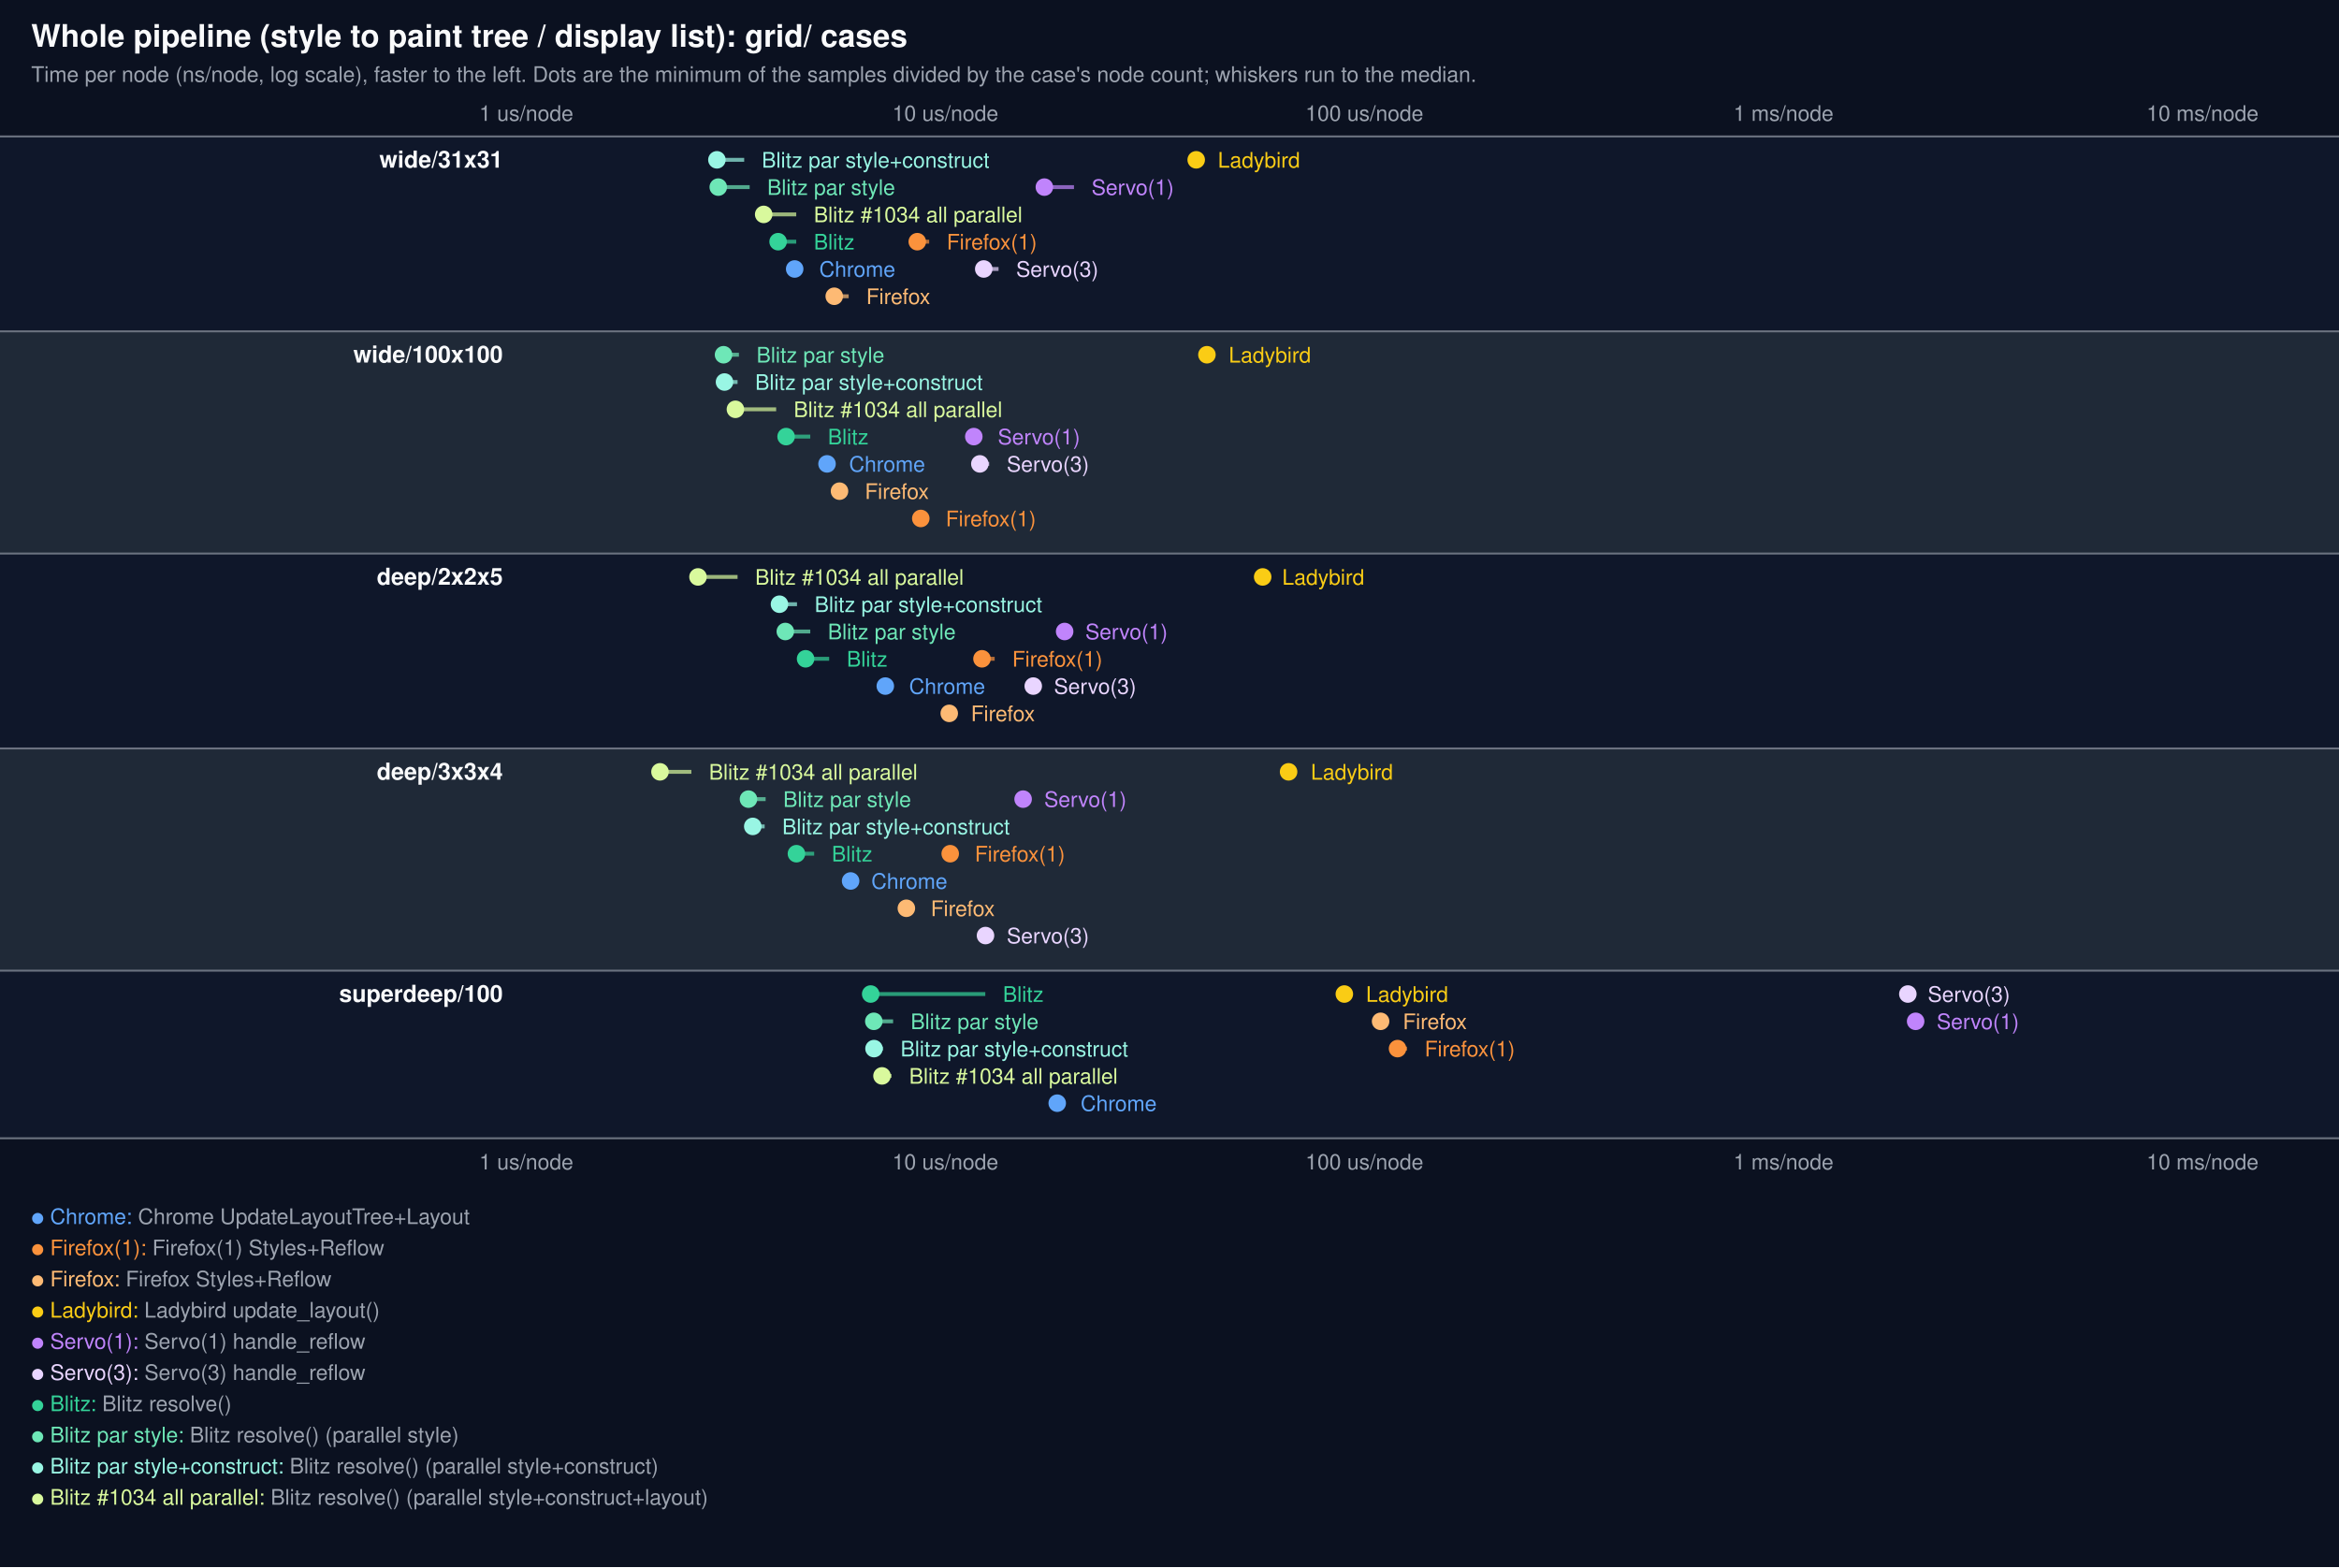
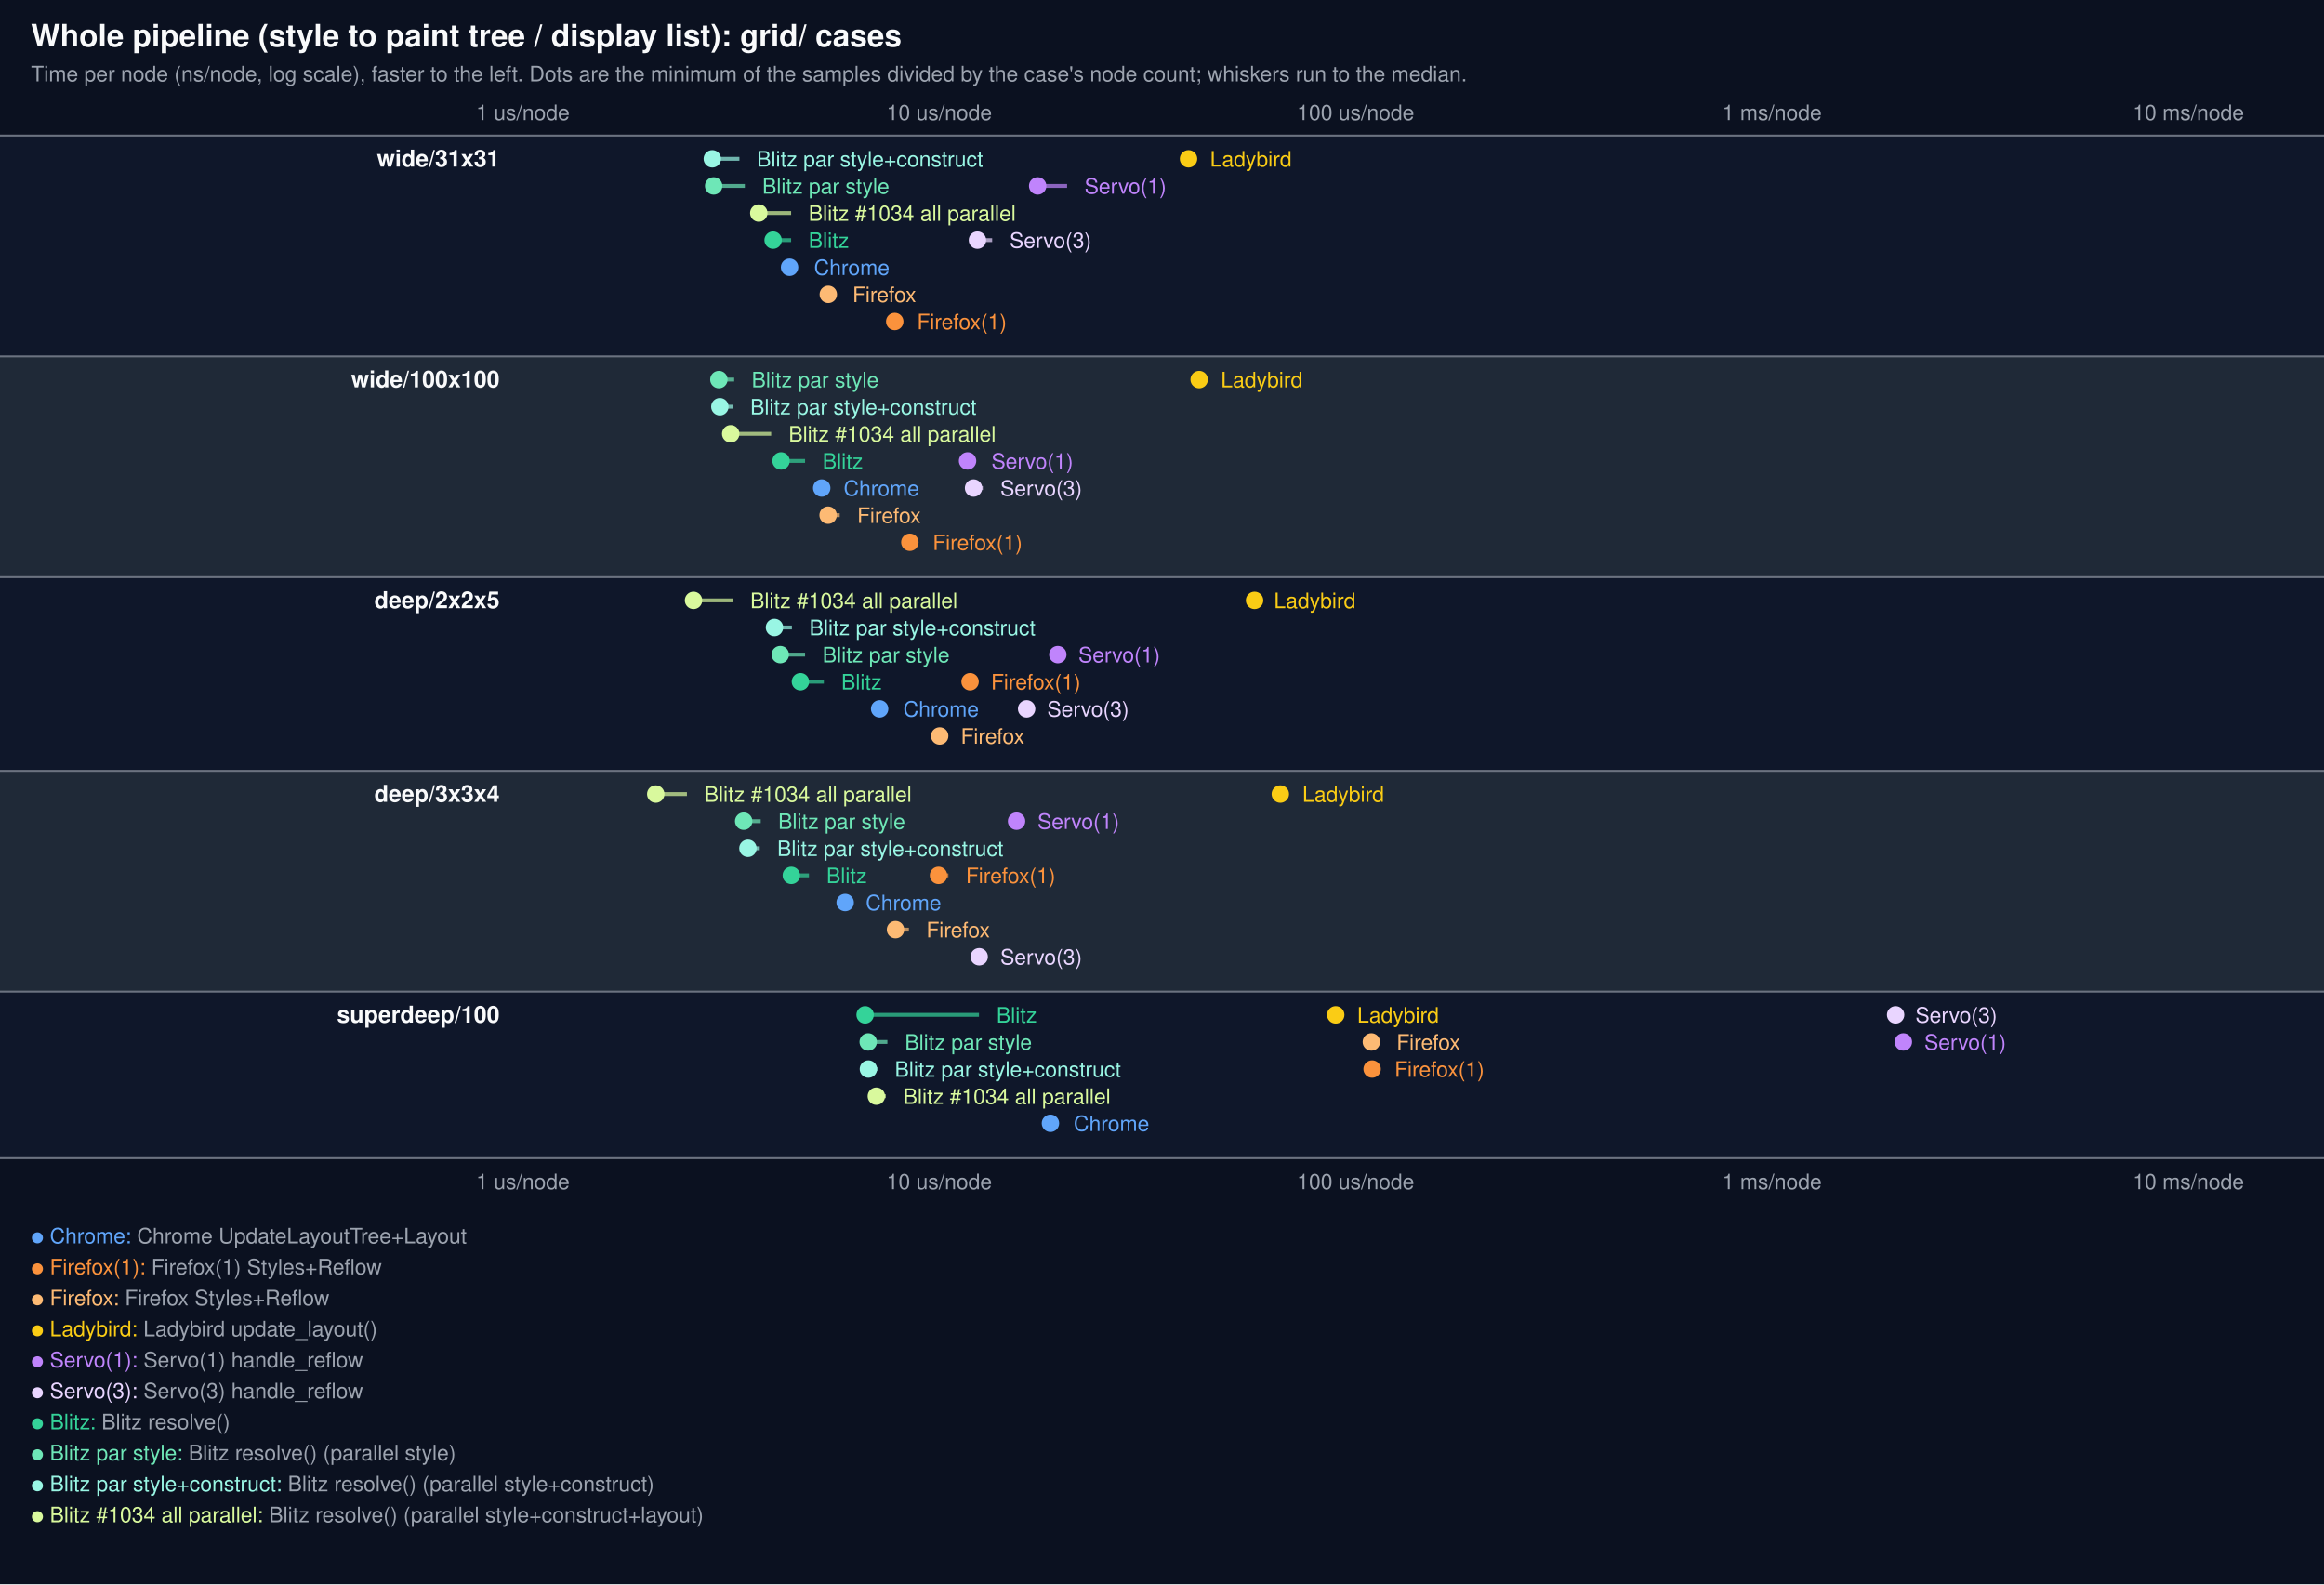
- <svg xmlns="http://www.w3.org/2000/svg" width="1200" height="804" viewBox="0 0 1200 804" font-family="system-ui, -apple-system, Segoe UI, Helvetica, Arial, sans-serif">
-   <rect width="1200" height="804" fill="#0b1120" />
+ <svg xmlns="http://www.w3.org/2000/svg" width="1200" height="818" viewBox="0 0 1200 818" font-family="system-ui, -apple-system, Segoe UI, Helvetica, Arial, sans-serif">
+   <rect width="1200" height="818" fill="#0b1120" />
  <text x="16" y="24" fill="#f9fafb" font-size="16" font-weight="600">Whole pipeline (style to paint tree / display list): grid/ cases</text>
  <text x="16" y="42" fill="#9ca3af" font-size="11">Time per node (ns/node, log scale), faster to the left. Dots are the minimum of the samples divided by the case's node count; whiskers run to the median.</text>
-   <line x1="270.0" x2="270.0" y1="70" y2="584" stroke="#374151" stroke-dasharray="2 4" />
+   <line x1="270.0" x2="270.0" y1="70" y2="598" stroke="#374151" stroke-dasharray="2 4" />
  <text x="270.0" y="62" fill="#9ca3af" font-size="11" text-anchor="middle">1 us/node</text>
-   <text x="270.0" y="600" fill="#9ca3af" font-size="11" text-anchor="middle">1 us/node</text>
-   <line x1="485.0" x2="485.0" y1="70" y2="584" stroke="#374151" stroke-dasharray="2 4" />
+   <text x="270.0" y="614" fill="#9ca3af" font-size="11" text-anchor="middle">1 us/node</text>
+   <line x1="485.0" x2="485.0" y1="70" y2="598" stroke="#374151" stroke-dasharray="2 4" />
  <text x="485.0" y="62" fill="#9ca3af" font-size="11" text-anchor="middle">10 us/node</text>
-   <text x="485.0" y="600" fill="#9ca3af" font-size="11" text-anchor="middle">10 us/node</text>
-   <line x1="700.0" x2="700.0" y1="70" y2="584" stroke="#374151" stroke-dasharray="2 4" />
+   <text x="485.0" y="614" fill="#9ca3af" font-size="11" text-anchor="middle">10 us/node</text>
+   <line x1="700.0" x2="700.0" y1="70" y2="598" stroke="#374151" stroke-dasharray="2 4" />
  <text x="700.0" y="62" fill="#9ca3af" font-size="11" text-anchor="middle">100 us/node</text>
-   <text x="700.0" y="600" fill="#9ca3af" font-size="11" text-anchor="middle">100 us/node</text>
-   <line x1="915.0" x2="915.0" y1="70" y2="584" stroke="#374151" stroke-dasharray="2 4" />
+   <text x="700.0" y="614" fill="#9ca3af" font-size="11" text-anchor="middle">100 us/node</text>
+   <line x1="915.0" x2="915.0" y1="70" y2="598" stroke="#374151" stroke-dasharray="2 4" />
  <text x="915.0" y="62" fill="#9ca3af" font-size="11" text-anchor="middle">1 ms/node</text>
-   <text x="915.0" y="600" fill="#9ca3af" font-size="11" text-anchor="middle">1 ms/node</text>
-   <line x1="1130.0" x2="1130.0" y1="70" y2="584" stroke="#374151" stroke-dasharray="2 4" />
+   <text x="915.0" y="614" fill="#9ca3af" font-size="11" text-anchor="middle">1 ms/node</text>
+   <line x1="1130.0" x2="1130.0" y1="70" y2="598" stroke="#374151" stroke-dasharray="2 4" />
  <text x="1130.0" y="62" fill="#9ca3af" font-size="11" text-anchor="middle">10 ms/node</text>
-   <text x="1130.0" y="600" fill="#9ca3af" font-size="11" text-anchor="middle">10 ms/node</text>
-   <rect x="0" y="70" width="1200" height="100" fill="#0f172a" />
+   <text x="1130.0" y="614" fill="#9ca3af" font-size="11" text-anchor="middle">10 ms/node</text>
+   <rect x="0" y="70" width="1200" height="114" fill="#0f172a" />
  <line x1="0" x2="1200" y1="70" y2="70" stroke="#6b7280" stroke-width="1" />
  <text x="258" y="86" fill="#f9fafb" font-size="12" font-weight="600" text-anchor="end">wide/31x31</text>
  <line x1="367.8" x2="381.8" y1="82" y2="82" stroke="#99f6e4" stroke-width="2" opacity="0.7" />
  <circle cx="367.8" cy="82" r="4.5" fill="#99f6e4" />
  <text x="390.8" y="86" fill="#99f6e4" font-size="11" text-anchor="start">Blitz par style+construct</text>
  <line x1="368.5" x2="384.6" y1="96" y2="96" stroke="#6ee7b7" stroke-width="2" opacity="0.7" />
  <circle cx="368.5" cy="96" r="4.5" fill="#6ee7b7" />
  <text x="393.6" y="100" fill="#6ee7b7" font-size="11" text-anchor="start">Blitz par style</text>
  <line x1="391.8" x2="408.5" y1="110" y2="110" stroke="#d9f99d" stroke-width="2" opacity="0.7" />
  <circle cx="391.8" cy="110" r="4.5" fill="#d9f99d" />
  <text x="417.5" y="114" fill="#d9f99d" font-size="11" text-anchor="start">Blitz #1034 all parallel</text>
  <line x1="399.2" x2="408.5" y1="124" y2="124" stroke="#34d399" stroke-width="2" opacity="0.7" />
  <circle cx="399.2" cy="124" r="4.5" fill="#34d399" />
  <text x="417.5" y="128" fill="#34d399" font-size="11" text-anchor="start">Blitz</text>
  <line x1="407.7" x2="411.3" y1="138" y2="138" stroke="#60a5fa" stroke-width="2" opacity="0.7" />
  <circle cx="407.7" cy="138" r="4.5" fill="#60a5fa" />
  <text x="420.3" y="142" fill="#60a5fa" font-size="11" text-anchor="start">Chrome</text>
-   <line x1="428.0" x2="435.4" y1="152" y2="152" stroke="#fdba74" stroke-width="2" opacity="0.7" />
-   <circle cx="428.0" cy="152" r="4.5" fill="#fdba74" />
-   <text x="444.4" y="156" fill="#fdba74" font-size="11" text-anchor="start">Firefox</text>
-   <line x1="470.6" x2="476.7" y1="124" y2="124" stroke="#fb923c" stroke-width="2" opacity="0.7" />
-   <circle cx="470.6" cy="124" r="4.5" fill="#fb923c" />
-   <text x="485.7" y="128" fill="#fb923c" font-size="11" text-anchor="start">Firefox(1)</text>
-   <line x1="504.7" x2="512.3" y1="138" y2="138" stroke="#e9d5ff" stroke-width="2" opacity="0.7" />
-   <circle cx="504.7" cy="138" r="4.5" fill="#e9d5ff" />
-   <text x="521.3" y="142" fill="#e9d5ff" font-size="11" text-anchor="start">Servo(3)</text>
+   <line x1="427.7" x2="431.2" y1="152" y2="152" stroke="#fdba74" stroke-width="2" opacity="0.7" />
+   <circle cx="427.7" cy="152" r="4.5" fill="#fdba74" />
+   <text x="440.2" y="156" fill="#fdba74" font-size="11" text-anchor="start">Firefox</text>
+   <line x1="462.0" x2="464.5" y1="166" y2="166" stroke="#fb923c" stroke-width="2" opacity="0.7" />
+   <circle cx="462.0" cy="166" r="4.5" fill="#fb923c" />
+   <text x="473.5" y="170" fill="#fb923c" font-size="11" text-anchor="start">Firefox(1)</text>
+   <line x1="504.7" x2="512.3" y1="124" y2="124" stroke="#e9d5ff" stroke-width="2" opacity="0.7" />
+   <circle cx="504.7" cy="124" r="4.5" fill="#e9d5ff" />
+   <text x="521.3" y="128" fill="#e9d5ff" font-size="11" text-anchor="start">Servo(3)</text>
  <line x1="535.8" x2="551.0" y1="96" y2="96" stroke="#c084fc" stroke-width="2" opacity="0.7" />
  <circle cx="535.8" cy="96" r="4.5" fill="#c084fc" />
  <text x="560.0" y="100" fill="#c084fc" font-size="11" text-anchor="start">Servo(1)</text>
  <line x1="613.7" x2="615.8" y1="82" y2="82" stroke="#facc15" stroke-width="2" opacity="0.7" />
  <circle cx="613.7" cy="82" r="4.5" fill="#facc15" />
  <text x="624.8" y="86" fill="#facc15" font-size="11" text-anchor="start">Ladybird</text>
-   <rect x="0" y="170" width="1200" height="114" fill="#1f2937" />
-   <line x1="0" x2="1200" y1="170" y2="170" stroke="#6b7280" stroke-width="1" />
-   <text x="258" y="186" fill="#f9fafb" font-size="12" font-weight="600" text-anchor="end">wide/100x100</text>
-   <line x1="371.2" x2="379.1" y1="182" y2="182" stroke="#6ee7b7" stroke-width="2" opacity="0.7" />
-   <circle cx="371.2" cy="182" r="4.5" fill="#6ee7b7" />
-   <text x="388.1" y="186" fill="#6ee7b7" font-size="11" text-anchor="start">Blitz par style</text>
-   <line x1="371.7" x2="378.4" y1="196" y2="196" stroke="#99f6e4" stroke-width="2" opacity="0.7" />
-   <circle cx="371.7" cy="196" r="4.5" fill="#99f6e4" />
-   <text x="387.4" y="200" fill="#99f6e4" font-size="11" text-anchor="start">Blitz par style+construct</text>
-   <line x1="377.3" x2="398.2" y1="210" y2="210" stroke="#d9f99d" stroke-width="2" opacity="0.7" />
-   <circle cx="377.3" cy="210" r="4.5" fill="#d9f99d" />
-   <text x="407.2" y="214" fill="#d9f99d" font-size="11" text-anchor="start">Blitz #1034 all parallel</text>
-   <line x1="403.3" x2="415.7" y1="224" y2="224" stroke="#34d399" stroke-width="2" opacity="0.7" />
-   <circle cx="403.3" cy="224" r="4.5" fill="#34d399" />
-   <text x="424.7" y="228" fill="#34d399" font-size="11" text-anchor="start">Blitz</text>
-   <line x1="424.3" x2="426.6" y1="238" y2="238" stroke="#60a5fa" stroke-width="2" opacity="0.7" />
-   <circle cx="424.3" cy="238" r="4.5" fill="#60a5fa" />
-   <text x="435.6" y="242" fill="#60a5fa" font-size="11" text-anchor="start">Chrome</text>
-   <line x1="430.7" x2="434.7" y1="252" y2="252" stroke="#fdba74" stroke-width="2" opacity="0.7" />
-   <circle cx="430.7" cy="252" r="4.5" fill="#fdba74" />
-   <text x="443.7" y="256" fill="#fdba74" font-size="11" text-anchor="start">Firefox</text>
-   <line x1="472.4" x2="476.2" y1="266" y2="266" stroke="#fb923c" stroke-width="2" opacity="0.7" />
-   <circle cx="472.4" cy="266" r="4.5" fill="#fb923c" />
-   <text x="485.2" y="270" fill="#fb923c" font-size="11" text-anchor="start">Firefox(1)</text>
-   <line x1="499.6" x2="502.9" y1="224" y2="224" stroke="#c084fc" stroke-width="2" opacity="0.7" />
-   <circle cx="499.6" cy="224" r="4.5" fill="#c084fc" />
-   <text x="511.9" y="228" fill="#c084fc" font-size="11" text-anchor="start">Servo(1)</text>
-   <line x1="502.7" x2="507.5" y1="238" y2="238" stroke="#e9d5ff" stroke-width="2" opacity="0.7" />
-   <circle cx="502.7" cy="238" r="4.5" fill="#e9d5ff" />
-   <text x="516.5" y="242" fill="#e9d5ff" font-size="11" text-anchor="start">Servo(3)</text>
-   <line x1="619.2" x2="621.4" y1="182" y2="182" stroke="#facc15" stroke-width="2" opacity="0.7" />
-   <circle cx="619.2" cy="182" r="4.5" fill="#facc15" />
-   <text x="630.4" y="186" fill="#facc15" font-size="11" text-anchor="start">Ladybird</text>
-   <rect x="0" y="284" width="1200" height="100" fill="#0f172a" />
-   <line x1="0" x2="1200" y1="284" y2="284" stroke="#6b7280" stroke-width="1" />
-   <text x="258" y="300" fill="#f9fafb" font-size="12" font-weight="600" text-anchor="end">deep/2x2x5</text>
-   <line x1="358.1" x2="378.4" y1="296" y2="296" stroke="#d9f99d" stroke-width="2" opacity="0.7" />
-   <circle cx="358.1" cy="296" r="4.5" fill="#d9f99d" />
-   <text x="387.4" y="300" fill="#d9f99d" font-size="11" text-anchor="start">Blitz #1034 all parallel</text>
-   <line x1="399.9" x2="408.9" y1="310" y2="310" stroke="#99f6e4" stroke-width="2" opacity="0.7" />
-   <circle cx="399.9" cy="310" r="4.5" fill="#99f6e4" />
-   <text x="417.9" y="314" fill="#99f6e4" font-size="11" text-anchor="start">Blitz par style+construct</text>
-   <line x1="402.9" x2="415.7" y1="324" y2="324" stroke="#6ee7b7" stroke-width="2" opacity="0.7" />
-   <circle cx="402.9" cy="324" r="4.5" fill="#6ee7b7" />
-   <text x="424.7" y="328" fill="#6ee7b7" font-size="11" text-anchor="start">Blitz par style</text>
-   <line x1="413.3" x2="425.4" y1="338" y2="338" stroke="#34d399" stroke-width="2" opacity="0.7" />
-   <circle cx="413.3" cy="338" r="4.5" fill="#34d399" />
-   <text x="434.4" y="342" fill="#34d399" font-size="11" text-anchor="start">Blitz</text>
-   <line x1="454.2" x2="457.4" y1="352" y2="352" stroke="#60a5fa" stroke-width="2" opacity="0.7" />
-   <circle cx="454.2" cy="352" r="4.5" fill="#60a5fa" />
-   <text x="466.4" y="356" fill="#60a5fa" font-size="11" text-anchor="start">Chrome</text>
-   <line x1="487.0" x2="489.1" y1="366" y2="366" stroke="#fdba74" stroke-width="2" opacity="0.7" />
-   <circle cx="487.0" cy="366" r="4.5" fill="#fdba74" />
-   <text x="498.1" y="370" fill="#fdba74" font-size="11" text-anchor="start">Firefox</text>
-   <line x1="503.8" x2="510.3" y1="338" y2="338" stroke="#fb923c" stroke-width="2" opacity="0.7" />
-   <circle cx="503.8" cy="338" r="4.5" fill="#fb923c" />
-   <text x="519.3" y="342" fill="#fb923c" font-size="11" text-anchor="start">Firefox(1)</text>
-   <line x1="530.1" x2="531.7" y1="352" y2="352" stroke="#e9d5ff" stroke-width="2" opacity="0.7" />
-   <circle cx="530.1" cy="352" r="4.5" fill="#e9d5ff" />
-   <text x="540.7" y="356" fill="#e9d5ff" font-size="11" text-anchor="start">Servo(3)</text>
-   <line x1="546.2" x2="547.8" y1="324" y2="324" stroke="#c084fc" stroke-width="2" opacity="0.7" />
-   <circle cx="546.2" cy="324" r="4.5" fill="#c084fc" />
-   <text x="556.8" y="328" fill="#c084fc" font-size="11" text-anchor="start">Servo(1)</text>
-   <line x1="647.8" x2="648.8" y1="296" y2="296" stroke="#facc15" stroke-width="2" opacity="0.7" />
-   <circle cx="647.8" cy="296" r="4.5" fill="#facc15" />
-   <text x="657.8" y="300" fill="#facc15" font-size="11" text-anchor="start">Ladybird</text>
-   <rect x="0" y="384" width="1200" height="114" fill="#1f2937" />
-   <line x1="0" x2="1200" y1="384" y2="384" stroke="#6b7280" stroke-width="1" />
-   <text x="258" y="400" fill="#f9fafb" font-size="12" font-weight="600" text-anchor="end">deep/3x3x4</text>
-   <line x1="338.6" x2="354.7" y1="396" y2="396" stroke="#d9f99d" stroke-width="2" opacity="0.7" />
-   <circle cx="338.6" cy="396" r="4.5" fill="#d9f99d" />
-   <text x="363.7" y="400" fill="#d9f99d" font-size="11" text-anchor="start">Blitz #1034 all parallel</text>
-   <line x1="384.0" x2="392.8" y1="410" y2="410" stroke="#6ee7b7" stroke-width="2" opacity="0.7" />
-   <circle cx="384.0" cy="410" r="4.5" fill="#6ee7b7" />
-   <text x="401.8" y="414" fill="#6ee7b7" font-size="11" text-anchor="start">Blitz par style</text>
-   <line x1="386.2" x2="392.3" y1="424" y2="424" stroke="#99f6e4" stroke-width="2" opacity="0.7" />
-   <circle cx="386.2" cy="424" r="4.5" fill="#99f6e4" />
-   <text x="401.3" y="428" fill="#99f6e4" font-size="11" text-anchor="start">Blitz par style+construct</text>
-   <line x1="408.6" x2="417.7" y1="438" y2="438" stroke="#34d399" stroke-width="2" opacity="0.7" />
-   <circle cx="408.6" cy="438" r="4.5" fill="#34d399" />
-   <text x="426.7" y="442" fill="#34d399" font-size="11" text-anchor="start">Blitz</text>
-   <line x1="436.4" x2="438.0" y1="452" y2="452" stroke="#60a5fa" stroke-width="2" opacity="0.7" />
-   <circle cx="436.4" cy="452" r="4.5" fill="#60a5fa" />
-   <text x="447.0" y="456" fill="#60a5fa" font-size="11" text-anchor="start">Chrome</text>
-   <line x1="465.0" x2="468.5" y1="466" y2="466" stroke="#fdba74" stroke-width="2" opacity="0.7" />
-   <circle cx="465.0" cy="466" r="4.5" fill="#fdba74" />
-   <text x="477.5" y="470" fill="#fdba74" font-size="11" text-anchor="start">Firefox</text>
-   <line x1="487.5" x2="491.1" y1="438" y2="438" stroke="#fb923c" stroke-width="2" opacity="0.7" />
-   <circle cx="487.5" cy="438" r="4.5" fill="#fb923c" />
-   <text x="500.1" y="442" fill="#fb923c" font-size="11" text-anchor="start">Firefox(1)</text>
-   <line x1="505.6" x2="507.5" y1="480" y2="480" stroke="#e9d5ff" stroke-width="2" opacity="0.7" />
-   <circle cx="505.6" cy="480" r="4.5" fill="#e9d5ff" />
-   <text x="516.5" y="484" fill="#e9d5ff" font-size="11" text-anchor="start">Servo(3)</text>
-   <line x1="524.9" x2="526.7" y1="410" y2="410" stroke="#c084fc" stroke-width="2" opacity="0.7" />
-   <circle cx="524.9" cy="410" r="4.5" fill="#c084fc" />
-   <text x="535.7" y="414" fill="#c084fc" font-size="11" text-anchor="start">Servo(1)</text>
-   <line x1="661.1" x2="663.5" y1="396" y2="396" stroke="#facc15" stroke-width="2" opacity="0.7" />
-   <circle cx="661.1" cy="396" r="4.5" fill="#facc15" />
-   <text x="672.5" y="400" fill="#facc15" font-size="11" text-anchor="start">Ladybird</text>
-   <rect x="0" y="498" width="1200" height="86" fill="#0f172a" />
-   <line x1="0" x2="1200" y1="498" y2="498" stroke="#6b7280" stroke-width="1" />
-   <text x="258" y="514" fill="#f9fafb" font-size="12" font-weight="600" text-anchor="end">superdeep/100</text>
-   <line x1="446.7" x2="505.5" y1="510" y2="510" stroke="#34d399" stroke-width="2" opacity="0.7" />
-   <circle cx="446.7" cy="510" r="4.5" fill="#34d399" />
-   <text x="514.5" y="514" fill="#34d399" font-size="11" text-anchor="start">Blitz</text>
-   <line x1="448.3" x2="458.2" y1="524" y2="524" stroke="#6ee7b7" stroke-width="2" opacity="0.7" />
-   <circle cx="448.3" cy="524" r="4.5" fill="#6ee7b7" />
-   <text x="467.2" y="528" fill="#6ee7b7" font-size="11" text-anchor="start">Blitz par style</text>
-   <line x1="448.4" x2="453.0" y1="538" y2="538" stroke="#99f6e4" stroke-width="2" opacity="0.7" />
-   <circle cx="448.4" cy="538" r="4.5" fill="#99f6e4" />
-   <text x="462.0" y="542" fill="#99f6e4" font-size="11" text-anchor="start">Blitz par style+construct</text>
-   <line x1="452.5" x2="457.4" y1="552" y2="552" stroke="#d9f99d" stroke-width="2" opacity="0.7" />
-   <circle cx="452.5" cy="552" r="4.5" fill="#d9f99d" />
-   <text x="466.4" y="556" fill="#d9f99d" font-size="11" text-anchor="start">Blitz #1034 all parallel</text>
-   <line x1="542.4" x2="545.4" y1="566" y2="566" stroke="#60a5fa" stroke-width="2" opacity="0.7" />
-   <circle cx="542.4" cy="566" r="4.5" fill="#60a5fa" />
-   <text x="554.4" y="570" fill="#60a5fa" font-size="11" text-anchor="start">Chrome</text>
-   <line x1="689.7" x2="691.8" y1="510" y2="510" stroke="#facc15" stroke-width="2" opacity="0.7" />
-   <circle cx="689.7" cy="510" r="4.5" fill="#facc15" />
-   <text x="700.8" y="514" fill="#facc15" font-size="11" text-anchor="start">Ladybird</text>
-   <line x1="708.3" x2="710.7" y1="524" y2="524" stroke="#fdba74" stroke-width="2" opacity="0.7" />
-   <circle cx="708.3" cy="524" r="4.5" fill="#fdba74" />
-   <text x="719.7" y="528" fill="#fdba74" font-size="11" text-anchor="start">Firefox</text>
-   <line x1="717.0" x2="721.9" y1="538" y2="538" stroke="#fb923c" stroke-width="2" opacity="0.7" />
-   <circle cx="717.0" cy="538" r="4.5" fill="#fb923c" />
-   <text x="730.9" y="542" fill="#fb923c" font-size="11" text-anchor="start">Firefox(1)</text>
-   <line x1="978.8" x2="980.0" y1="510" y2="510" stroke="#e9d5ff" stroke-width="2" opacity="0.7" />
-   <circle cx="978.8" cy="510" r="4.5" fill="#e9d5ff" />
-   <text x="989.0" y="514" fill="#e9d5ff" font-size="11" text-anchor="start">Servo(3)</text>
-   <line x1="982.8" x2="984.6" y1="524" y2="524" stroke="#c084fc" stroke-width="2" opacity="0.7" />
-   <circle cx="982.8" cy="524" r="4.5" fill="#c084fc" />
-   <text x="993.6" y="528" fill="#c084fc" font-size="11" text-anchor="start">Servo(1)</text>
-   <line x1="0" x2="1200" y1="584" y2="584" stroke="#6b7280" stroke-width="1" />
-   <text x="16" y="628" font-size="11" fill="#60a5fa">● Chrome: <tspan fill="#9ca3af">Chrome UpdateLayoutTree+Layout</tspan>
-   </text>
-   <text x="16" y="644" font-size="11" fill="#fb923c">● Firefox(1): <tspan fill="#9ca3af">Firefox(1) Styles+Reflow</tspan>
-   </text>
-   <text x="16" y="660" font-size="11" fill="#fdba74">● Firefox: <tspan fill="#9ca3af">Firefox Styles+Reflow</tspan>
-   </text>
-   <text x="16" y="676" font-size="11" fill="#facc15">● Ladybird: <tspan fill="#9ca3af">Ladybird update_layout()</tspan>
-   </text>
-   <text x="16" y="692" font-size="11" fill="#c084fc">● Servo(1): <tspan fill="#9ca3af">Servo(1) handle_reflow</tspan>
-   </text>
-   <text x="16" y="708" font-size="11" fill="#e9d5ff">● Servo(3): <tspan fill="#9ca3af">Servo(3) handle_reflow</tspan>
-   </text>
-   <text x="16" y="724" font-size="11" fill="#34d399">● Blitz: <tspan fill="#9ca3af">Blitz resolve()</tspan>
-   </text>
-   <text x="16" y="740" font-size="11" fill="#6ee7b7">● Blitz par style: <tspan fill="#9ca3af">Blitz resolve() (parallel style)</tspan>
-   </text>
-   <text x="16" y="756" font-size="11" fill="#99f6e4">● Blitz par style+construct: <tspan fill="#9ca3af">Blitz resolve() (parallel style+construct)</tspan>
-   </text>
-   <text x="16" y="772" font-size="11" fill="#d9f99d">● Blitz #1034 all parallel: <tspan fill="#9ca3af">Blitz resolve() (parallel style+construct+layout)</tspan>
+   <rect x="0" y="184" width="1200" height="114" fill="#1f2937" />
+   <line x1="0" x2="1200" y1="184" y2="184" stroke="#6b7280" stroke-width="1" />
+   <text x="258" y="200" fill="#f9fafb" font-size="12" font-weight="600" text-anchor="end">wide/100x100</text>
+   <line x1="371.2" x2="379.1" y1="196" y2="196" stroke="#6ee7b7" stroke-width="2" opacity="0.7" />
+   <circle cx="371.2" cy="196" r="4.5" fill="#6ee7b7" />
+   <text x="388.1" y="200" fill="#6ee7b7" font-size="11" text-anchor="start">Blitz par style</text>
+   <line x1="371.7" x2="378.4" y1="210" y2="210" stroke="#99f6e4" stroke-width="2" opacity="0.7" />
+   <circle cx="371.7" cy="210" r="4.5" fill="#99f6e4" />
+   <text x="387.4" y="214" fill="#99f6e4" font-size="11" text-anchor="start">Blitz par style+construct</text>
+   <line x1="377.3" x2="398.2" y1="224" y2="224" stroke="#d9f99d" stroke-width="2" opacity="0.7" />
+   <circle cx="377.3" cy="224" r="4.5" fill="#d9f99d" />
+   <text x="407.2" y="228" fill="#d9f99d" font-size="11" text-anchor="start">Blitz #1034 all parallel</text>
+   <line x1="403.3" x2="415.7" y1="238" y2="238" stroke="#34d399" stroke-width="2" opacity="0.7" />
+   <circle cx="403.3" cy="238" r="4.5" fill="#34d399" />
+   <text x="424.7" y="242" fill="#34d399" font-size="11" text-anchor="start">Blitz</text>
+   <line x1="424.3" x2="426.6" y1="252" y2="252" stroke="#60a5fa" stroke-width="2" opacity="0.7" />
+   <circle cx="424.3" cy="252" r="4.5" fill="#60a5fa" />
+   <text x="435.6" y="256" fill="#60a5fa" font-size="11" text-anchor="start">Chrome</text>
+   <line x1="427.6" x2="433.6" y1="266" y2="266" stroke="#fdba74" stroke-width="2" opacity="0.7" />
+   <circle cx="427.6" cy="266" r="4.5" fill="#fdba74" />
+   <text x="442.6" y="270" fill="#fdba74" font-size="11" text-anchor="start">Firefox</text>
+   <line x1="469.8" x2="472.6" y1="280" y2="280" stroke="#fb923c" stroke-width="2" opacity="0.7" />
+   <circle cx="469.8" cy="280" r="4.5" fill="#fb923c" />
+   <text x="481.6" y="284" fill="#fb923c" font-size="11" text-anchor="start">Firefox(1)</text>
+   <line x1="499.6" x2="502.9" y1="238" y2="238" stroke="#c084fc" stroke-width="2" opacity="0.7" />
+   <circle cx="499.6" cy="238" r="4.5" fill="#c084fc" />
+   <text x="511.9" y="242" fill="#c084fc" font-size="11" text-anchor="start">Servo(1)</text>
+   <line x1="502.7" x2="507.5" y1="252" y2="252" stroke="#e9d5ff" stroke-width="2" opacity="0.7" />
+   <circle cx="502.7" cy="252" r="4.5" fill="#e9d5ff" />
+   <text x="516.5" y="256" fill="#e9d5ff" font-size="11" text-anchor="start">Servo(3)</text>
+   <line x1="619.2" x2="621.4" y1="196" y2="196" stroke="#facc15" stroke-width="2" opacity="0.7" />
+   <circle cx="619.2" cy="196" r="4.5" fill="#facc15" />
+   <text x="630.4" y="200" fill="#facc15" font-size="11" text-anchor="start">Ladybird</text>
+   <rect x="0" y="298" width="1200" height="100" fill="#0f172a" />
+   <line x1="0" x2="1200" y1="298" y2="298" stroke="#6b7280" stroke-width="1" />
+   <text x="258" y="314" fill="#f9fafb" font-size="12" font-weight="600" text-anchor="end">deep/2x2x5</text>
+   <line x1="358.1" x2="378.4" y1="310" y2="310" stroke="#d9f99d" stroke-width="2" opacity="0.7" />
+   <circle cx="358.1" cy="310" r="4.5" fill="#d9f99d" />
+   <text x="387.4" y="314" fill="#d9f99d" font-size="11" text-anchor="start">Blitz #1034 all parallel</text>
+   <line x1="399.9" x2="408.9" y1="324" y2="324" stroke="#99f6e4" stroke-width="2" opacity="0.7" />
+   <circle cx="399.9" cy="324" r="4.5" fill="#99f6e4" />
+   <text x="417.9" y="328" fill="#99f6e4" font-size="11" text-anchor="start">Blitz par style+construct</text>
+   <line x1="402.9" x2="415.7" y1="338" y2="338" stroke="#6ee7b7" stroke-width="2" opacity="0.7" />
+   <circle cx="402.9" cy="338" r="4.5" fill="#6ee7b7" />
+   <text x="424.7" y="342" fill="#6ee7b7" font-size="11" text-anchor="start">Blitz par style</text>
+   <line x1="413.3" x2="425.4" y1="352" y2="352" stroke="#34d399" stroke-width="2" opacity="0.7" />
+   <circle cx="413.3" cy="352" r="4.5" fill="#34d399" />
+   <text x="434.4" y="356" fill="#34d399" font-size="11" text-anchor="start">Blitz</text>
+   <line x1="454.2" x2="457.4" y1="366" y2="366" stroke="#60a5fa" stroke-width="2" opacity="0.7" />
+   <circle cx="454.2" cy="366" r="4.5" fill="#60a5fa" />
+   <text x="466.4" y="370" fill="#60a5fa" font-size="11" text-anchor="start">Chrome</text>
+   <line x1="485.2" x2="487.1" y1="380" y2="380" stroke="#fdba74" stroke-width="2" opacity="0.7" />
+   <circle cx="485.2" cy="380" r="4.5" fill="#fdba74" />
+   <text x="496.1" y="384" fill="#fdba74" font-size="11" text-anchor="start">Firefox</text>
+   <line x1="500.9" x2="502.7" y1="352" y2="352" stroke="#fb923c" stroke-width="2" opacity="0.7" />
+   <circle cx="500.9" cy="352" r="4.5" fill="#fb923c" />
+   <text x="511.7" y="356" fill="#fb923c" font-size="11" text-anchor="start">Firefox(1)</text>
+   <line x1="530.1" x2="531.7" y1="366" y2="366" stroke="#e9d5ff" stroke-width="2" opacity="0.7" />
+   <circle cx="530.1" cy="366" r="4.5" fill="#e9d5ff" />
+   <text x="540.7" y="370" fill="#e9d5ff" font-size="11" text-anchor="start">Servo(3)</text>
+   <line x1="546.2" x2="547.8" y1="338" y2="338" stroke="#c084fc" stroke-width="2" opacity="0.7" />
+   <circle cx="546.2" cy="338" r="4.5" fill="#c084fc" />
+   <text x="556.8" y="342" fill="#c084fc" font-size="11" text-anchor="start">Servo(1)</text>
+   <line x1="647.8" x2="648.8" y1="310" y2="310" stroke="#facc15" stroke-width="2" opacity="0.7" />
+   <circle cx="647.8" cy="310" r="4.5" fill="#facc15" />
+   <text x="657.8" y="314" fill="#facc15" font-size="11" text-anchor="start">Ladybird</text>
+   <rect x="0" y="398" width="1200" height="114" fill="#1f2937" />
+   <line x1="0" x2="1200" y1="398" y2="398" stroke="#6b7280" stroke-width="1" />
+   <text x="258" y="414" fill="#f9fafb" font-size="12" font-weight="600" text-anchor="end">deep/3x3x4</text>
+   <line x1="338.6" x2="354.7" y1="410" y2="410" stroke="#d9f99d" stroke-width="2" opacity="0.7" />
+   <circle cx="338.6" cy="410" r="4.5" fill="#d9f99d" />
+   <text x="363.7" y="414" fill="#d9f99d" font-size="11" text-anchor="start">Blitz #1034 all parallel</text>
+   <line x1="384.0" x2="392.8" y1="424" y2="424" stroke="#6ee7b7" stroke-width="2" opacity="0.7" />
+   <circle cx="384.0" cy="424" r="4.5" fill="#6ee7b7" />
+   <text x="401.8" y="428" fill="#6ee7b7" font-size="11" text-anchor="start">Blitz par style</text>
+   <line x1="386.2" x2="392.3" y1="438" y2="438" stroke="#99f6e4" stroke-width="2" opacity="0.7" />
+   <circle cx="386.2" cy="438" r="4.5" fill="#99f6e4" />
+   <text x="401.3" y="442" fill="#99f6e4" font-size="11" text-anchor="start">Blitz par style+construct</text>
+   <line x1="408.6" x2="417.7" y1="452" y2="452" stroke="#34d399" stroke-width="2" opacity="0.7" />
+   <circle cx="408.6" cy="452" r="4.5" fill="#34d399" />
+   <text x="426.7" y="456" fill="#34d399" font-size="11" text-anchor="start">Blitz</text>
+   <line x1="436.4" x2="438.0" y1="466" y2="466" stroke="#60a5fa" stroke-width="2" opacity="0.7" />
+   <circle cx="436.4" cy="466" r="4.5" fill="#60a5fa" />
+   <text x="447.0" y="470" fill="#60a5fa" font-size="11" text-anchor="start">Chrome</text>
+   <line x1="462.4" x2="469.3" y1="480" y2="480" stroke="#fdba74" stroke-width="2" opacity="0.7" />
+   <circle cx="462.4" cy="480" r="4.5" fill="#fdba74" />
+   <text x="478.3" y="484" fill="#fdba74" font-size="11" text-anchor="start">Firefox</text>
+   <line x1="484.6" x2="489.7" y1="452" y2="452" stroke="#fb923c" stroke-width="2" opacity="0.7" />
+   <circle cx="484.6" cy="452" r="4.5" fill="#fb923c" />
+   <text x="498.7" y="456" fill="#fb923c" font-size="11" text-anchor="start">Firefox(1)</text>
+   <line x1="505.6" x2="507.5" y1="494" y2="494" stroke="#e9d5ff" stroke-width="2" opacity="0.7" />
+   <circle cx="505.6" cy="494" r="4.5" fill="#e9d5ff" />
+   <text x="516.5" y="498" fill="#e9d5ff" font-size="11" text-anchor="start">Servo(3)</text>
+   <line x1="524.9" x2="526.7" y1="424" y2="424" stroke="#c084fc" stroke-width="2" opacity="0.7" />
+   <circle cx="524.9" cy="424" r="4.5" fill="#c084fc" />
+   <text x="535.7" y="428" fill="#c084fc" font-size="11" text-anchor="start">Servo(1)</text>
+   <line x1="661.1" x2="663.5" y1="410" y2="410" stroke="#facc15" stroke-width="2" opacity="0.7" />
+   <circle cx="661.1" cy="410" r="4.5" fill="#facc15" />
+   <text x="672.5" y="414" fill="#facc15" font-size="11" text-anchor="start">Ladybird</text>
+   <rect x="0" y="512" width="1200" height="86" fill="#0f172a" />
+   <line x1="0" x2="1200" y1="512" y2="512" stroke="#6b7280" stroke-width="1" />
+   <text x="258" y="528" fill="#f9fafb" font-size="12" font-weight="600" text-anchor="end">superdeep/100</text>
+   <line x1="446.7" x2="505.5" y1="524" y2="524" stroke="#34d399" stroke-width="2" opacity="0.7" />
+   <circle cx="446.7" cy="524" r="4.5" fill="#34d399" />
+   <text x="514.5" y="528" fill="#34d399" font-size="11" text-anchor="start">Blitz</text>
+   <line x1="448.3" x2="458.2" y1="538" y2="538" stroke="#6ee7b7" stroke-width="2" opacity="0.7" />
+   <circle cx="448.3" cy="538" r="4.5" fill="#6ee7b7" />
+   <text x="467.2" y="542" fill="#6ee7b7" font-size="11" text-anchor="start">Blitz par style</text>
+   <line x1="448.4" x2="453.0" y1="552" y2="552" stroke="#99f6e4" stroke-width="2" opacity="0.7" />
+   <circle cx="448.4" cy="552" r="4.5" fill="#99f6e4" />
+   <text x="462.0" y="556" fill="#99f6e4" font-size="11" text-anchor="start">Blitz par style+construct</text>
+   <line x1="452.5" x2="457.4" y1="566" y2="566" stroke="#d9f99d" stroke-width="2" opacity="0.7" />
+   <circle cx="452.5" cy="566" r="4.5" fill="#d9f99d" />
+   <text x="466.4" y="570" fill="#d9f99d" font-size="11" text-anchor="start">Blitz #1034 all parallel</text>
+   <line x1="542.4" x2="545.4" y1="580" y2="580" stroke="#60a5fa" stroke-width="2" opacity="0.7" />
+   <circle cx="542.4" cy="580" r="4.5" fill="#60a5fa" />
+   <text x="554.4" y="584" fill="#60a5fa" font-size="11" text-anchor="start">Chrome</text>
+   <line x1="689.7" x2="691.8" y1="524" y2="524" stroke="#facc15" stroke-width="2" opacity="0.7" />
+   <circle cx="689.7" cy="524" r="4.5" fill="#facc15" />
+   <text x="700.8" y="528" fill="#facc15" font-size="11" text-anchor="start">Ladybird</text>
+   <line x1="708.1" x2="712.1" y1="538" y2="538" stroke="#fdba74" stroke-width="2" opacity="0.7" />
+   <circle cx="708.1" cy="538" r="4.5" fill="#fdba74" />
+   <text x="721.1" y="542" fill="#fdba74" font-size="11" text-anchor="start">Firefox</text>
+   <line x1="708.5" x2="711.1" y1="552" y2="552" stroke="#fb923c" stroke-width="2" opacity="0.7" />
+   <circle cx="708.5" cy="552" r="4.5" fill="#fb923c" />
+   <text x="720.1" y="556" fill="#fb923c" font-size="11" text-anchor="start">Firefox(1)</text>
+   <line x1="978.8" x2="980.0" y1="524" y2="524" stroke="#e9d5ff" stroke-width="2" opacity="0.7" />
+   <circle cx="978.8" cy="524" r="4.5" fill="#e9d5ff" />
+   <text x="989.0" y="528" fill="#e9d5ff" font-size="11" text-anchor="start">Servo(3)</text>
+   <line x1="982.8" x2="984.6" y1="538" y2="538" stroke="#c084fc" stroke-width="2" opacity="0.7" />
+   <circle cx="982.8" cy="538" r="4.5" fill="#c084fc" />
+   <text x="993.6" y="542" fill="#c084fc" font-size="11" text-anchor="start">Servo(1)</text>
+   <line x1="0" x2="1200" y1="598" y2="598" stroke="#6b7280" stroke-width="1" />
+   <text x="16" y="642" font-size="11" fill="#60a5fa">● Chrome: <tspan fill="#9ca3af">Chrome UpdateLayoutTree+Layout</tspan>
+   </text>
+   <text x="16" y="658" font-size="11" fill="#fb923c">● Firefox(1): <tspan fill="#9ca3af">Firefox(1) Styles+Reflow</tspan>
+   </text>
+   <text x="16" y="674" font-size="11" fill="#fdba74">● Firefox: <tspan fill="#9ca3af">Firefox Styles+Reflow</tspan>
+   </text>
+   <text x="16" y="690" font-size="11" fill="#facc15">● Ladybird: <tspan fill="#9ca3af">Ladybird update_layout()</tspan>
+   </text>
+   <text x="16" y="706" font-size="11" fill="#c084fc">● Servo(1): <tspan fill="#9ca3af">Servo(1) handle_reflow</tspan>
+   </text>
+   <text x="16" y="722" font-size="11" fill="#e9d5ff">● Servo(3): <tspan fill="#9ca3af">Servo(3) handle_reflow</tspan>
+   </text>
+   <text x="16" y="738" font-size="11" fill="#34d399">● Blitz: <tspan fill="#9ca3af">Blitz resolve()</tspan>
+   </text>
+   <text x="16" y="754" font-size="11" fill="#6ee7b7">● Blitz par style: <tspan fill="#9ca3af">Blitz resolve() (parallel style)</tspan>
+   </text>
+   <text x="16" y="770" font-size="11" fill="#99f6e4">● Blitz par style+construct: <tspan fill="#9ca3af">Blitz resolve() (parallel style+construct)</tspan>
+   </text>
+   <text x="16" y="786" font-size="11" fill="#d9f99d">● Blitz #1034 all parallel: <tspan fill="#9ca3af">Blitz resolve() (parallel style+construct+layout)</tspan>
  </text>
</svg>
